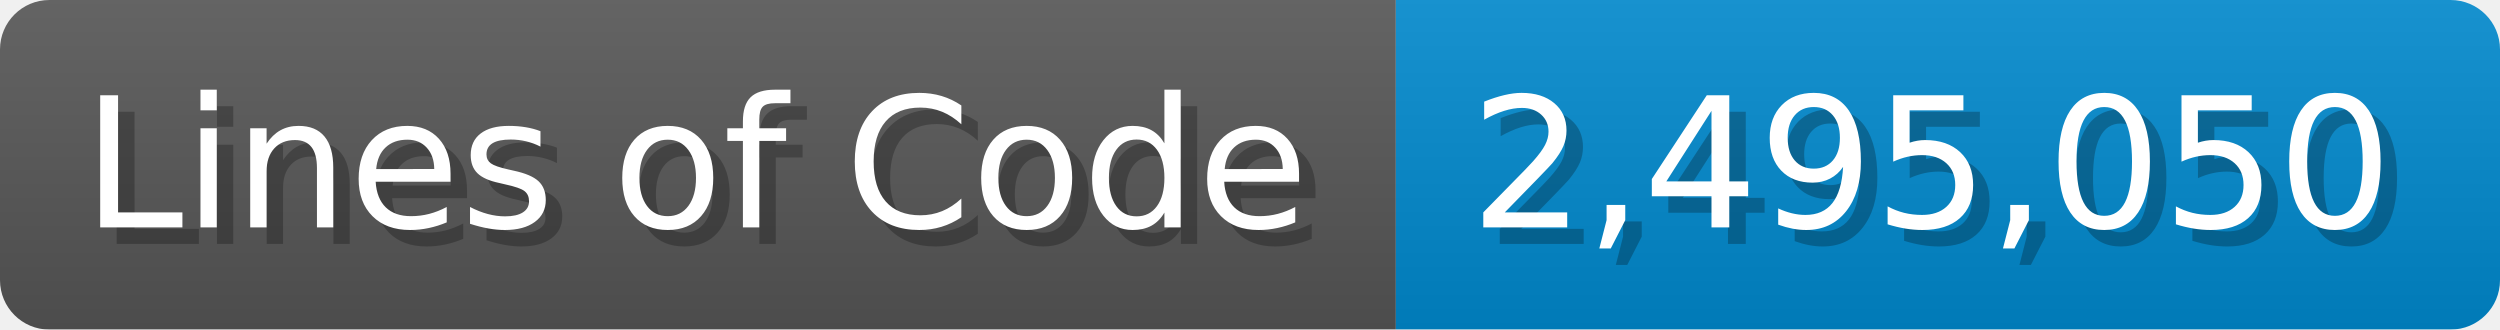
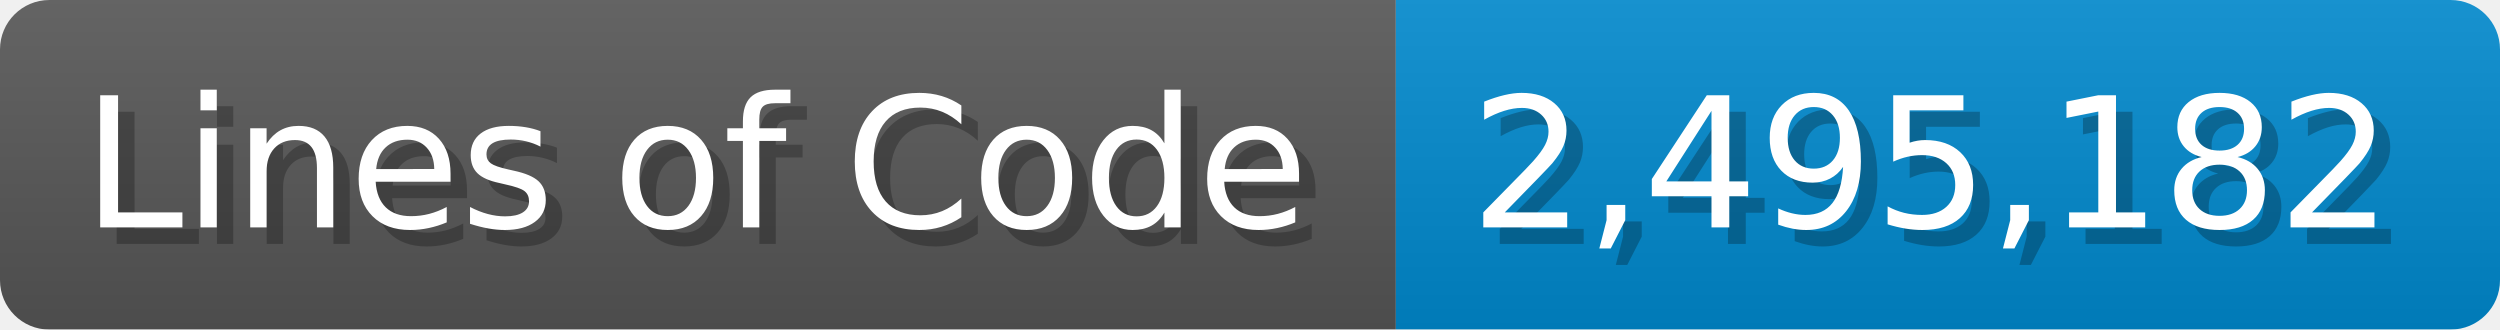
<svg xmlns="http://www.w3.org/2000/svg" width="151.7" height="20" viewBox="0 0 1517 200">
  <linearGradient id="a" x2="0" y2="100%">
    <stop offset="0" stop-opacity=".1" stop-color="#EEE" />
    <stop offset="1" stop-opacity=".1" />
  </linearGradient>
  <mask id="m">
    <rect width="1517" height="200" rx="30" fill="#FFF" />
  </mask>
  <g mask="url(#m)">
    <rect width="847" height="200" fill="#555" />
    <rect width="670" height="200" fill="#08C" x="847" />
    <rect width="1517" height="200" fill="url(#a)" />
  </g>
  <g fill="#fff" text-anchor="start" font-family="Verdana,DejaVu Sans,sans-serif" font-size="110">
    <text x="60" y="148" textLength="747" fill="#000" opacity="0.25">Lines of Code</text>
    <text x="50" y="138" textLength="747">Lines of Code</text>
-     <text x="902" y="148" textLength="570" fill="#000" opacity="0.25">2,495,050</text>
-     <text x="892" y="138" textLength="570">2,495,050</text>
+     <text x="902" y="148" textLength="570" fill="#000" opacity="0.25">2,495,182</text>
+     <text x="892" y="138" textLength="570">2,495,182</text>
  </g>
</svg>
